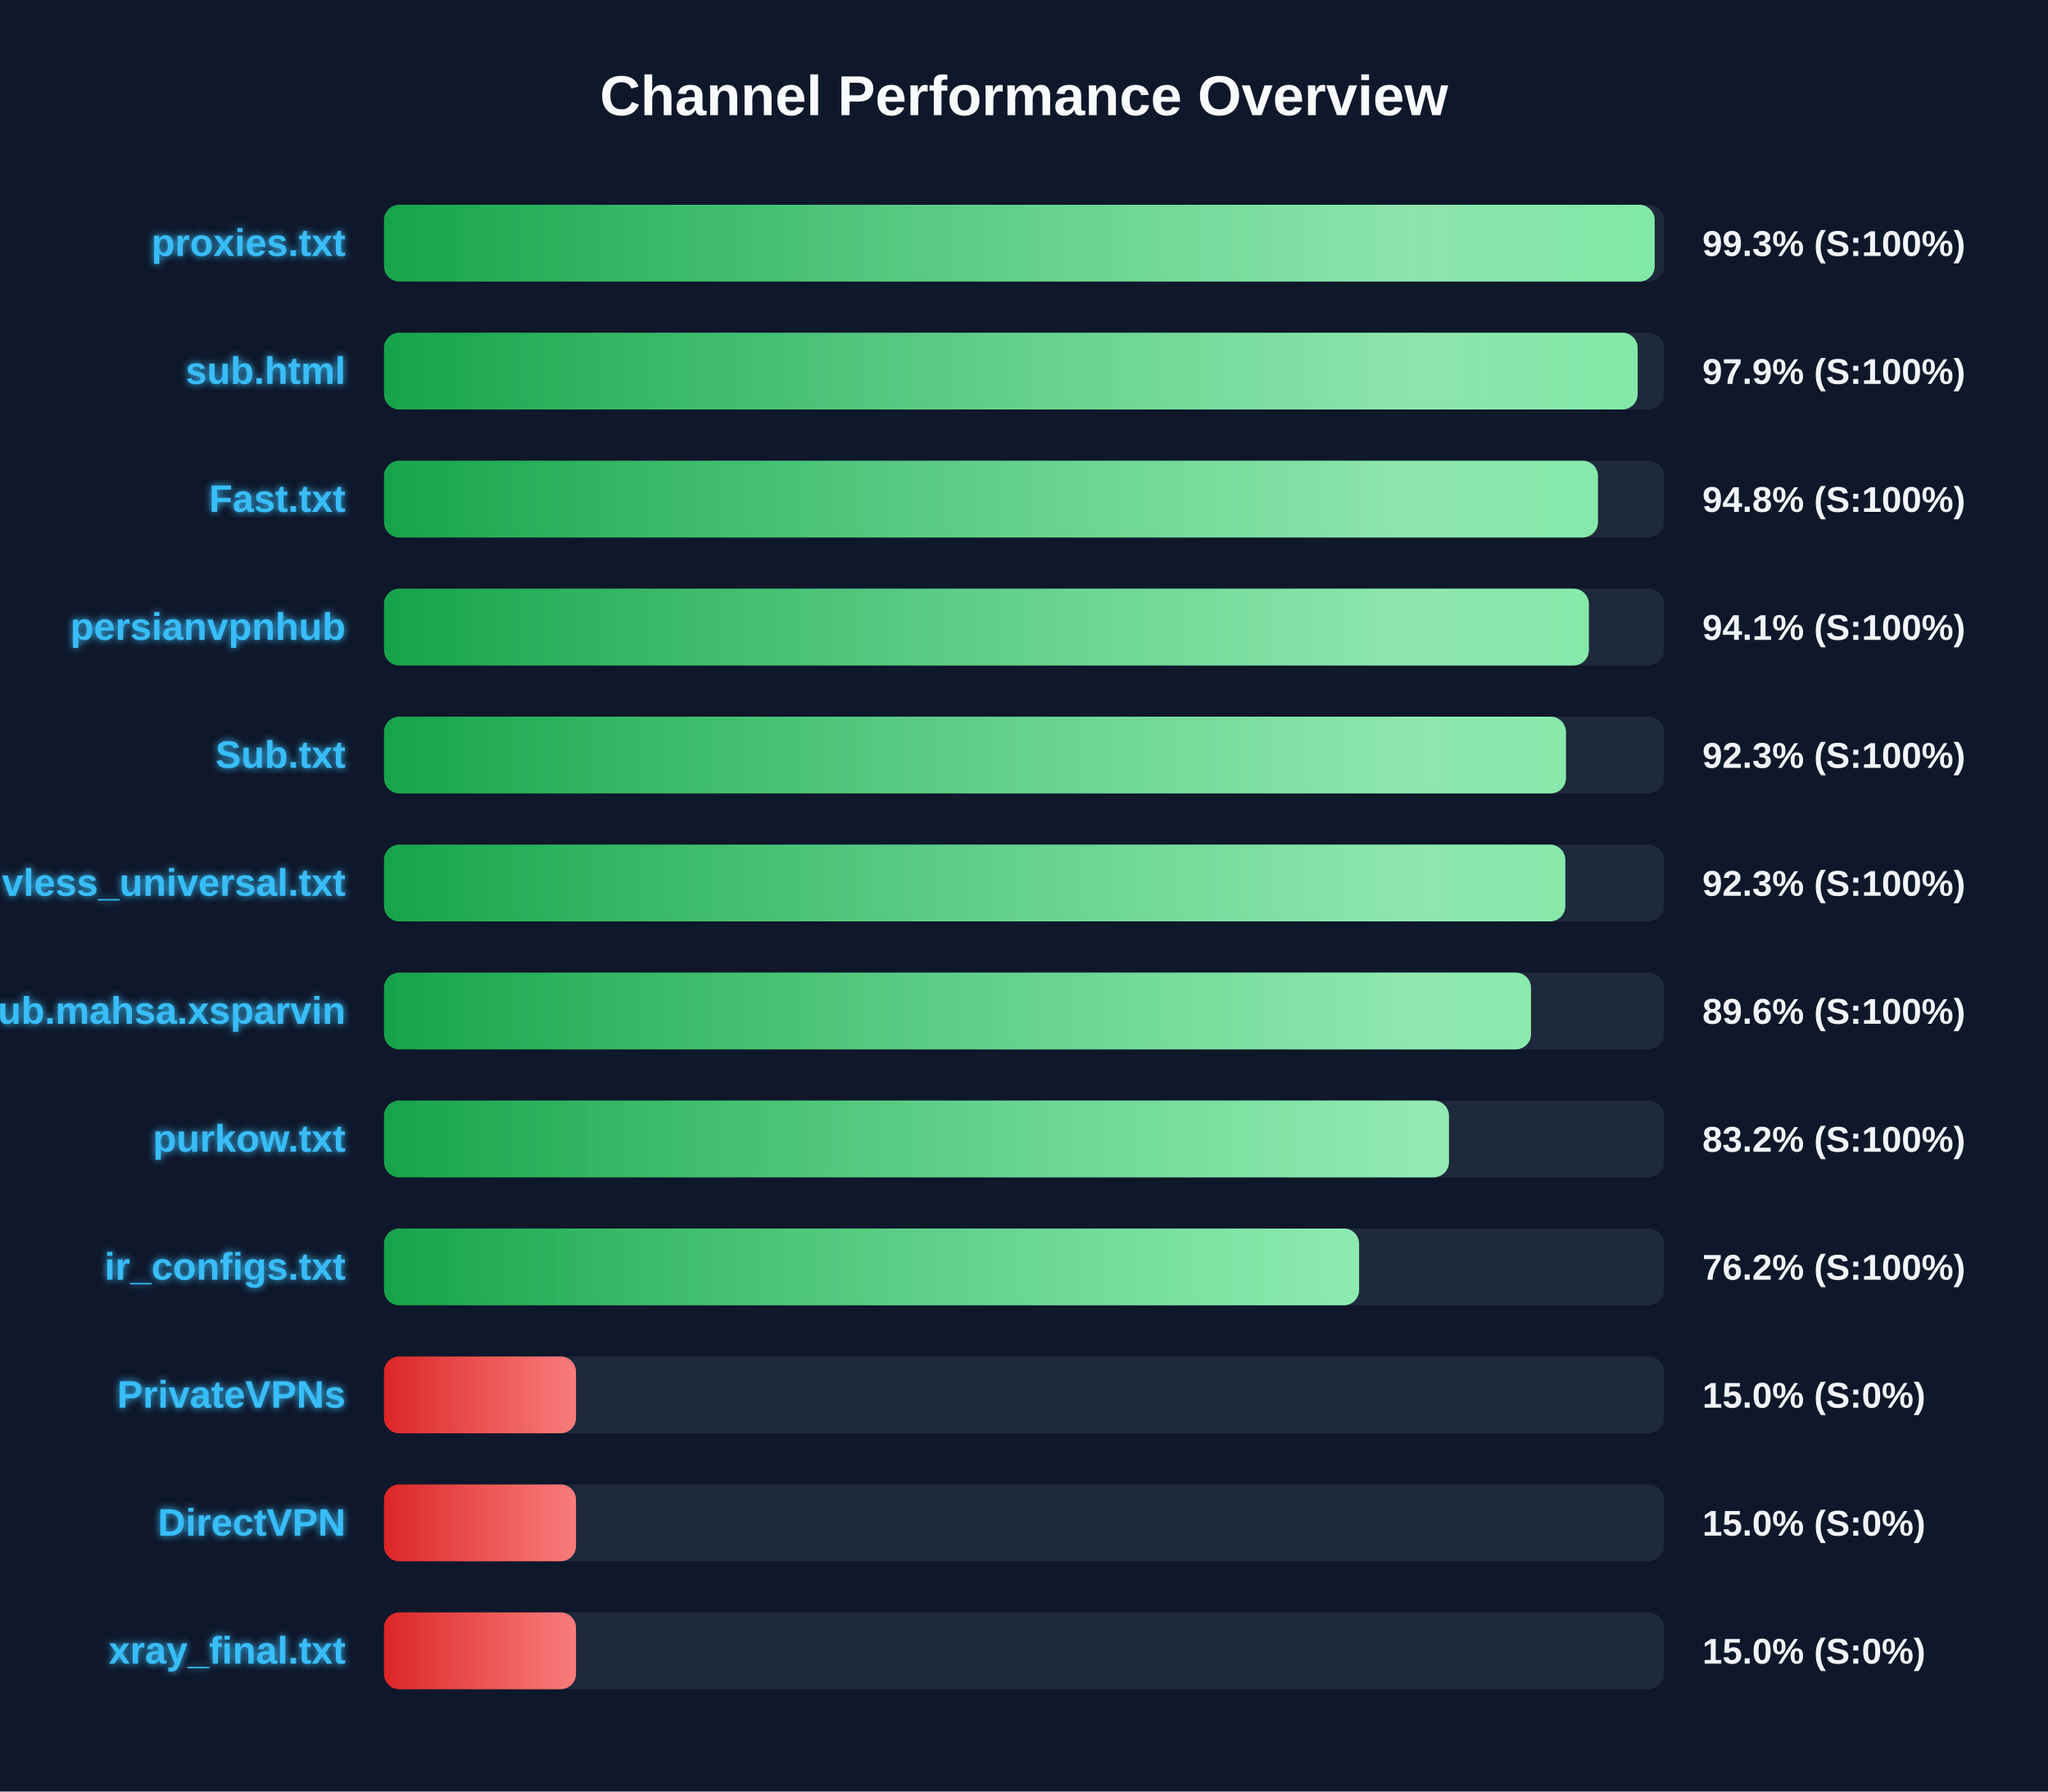
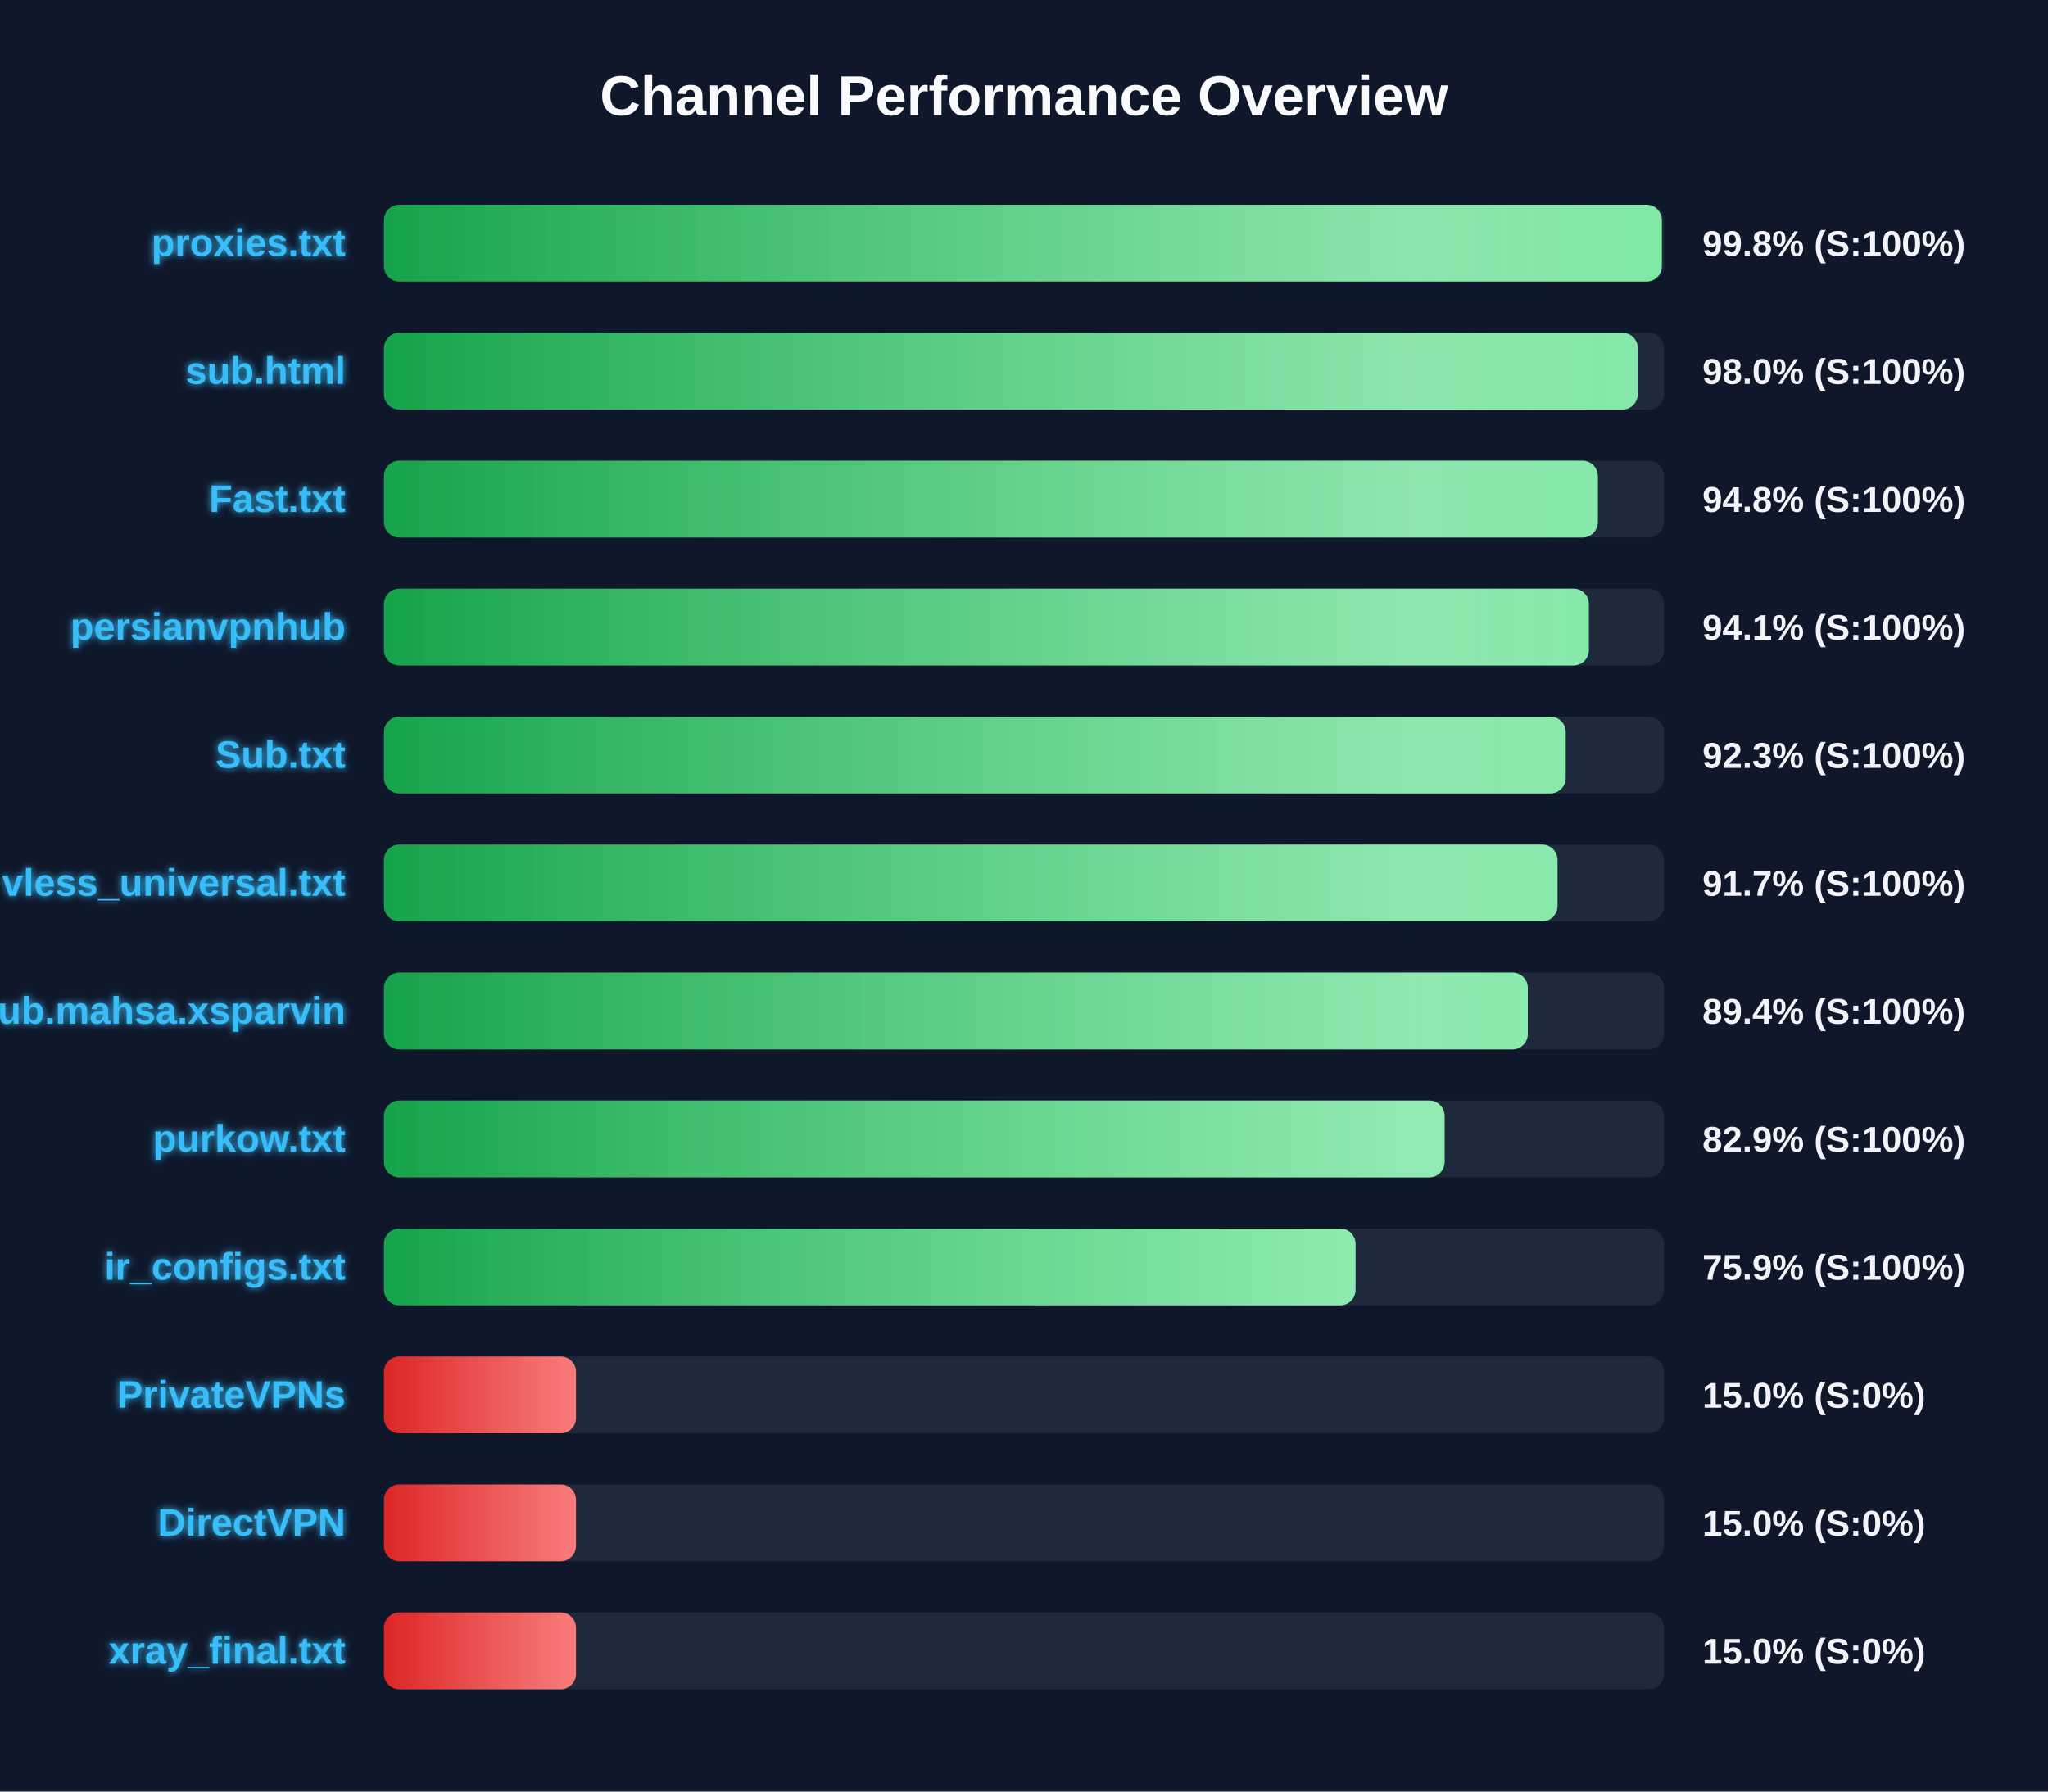
<svg xmlns="http://www.w3.org/2000/svg" width="800" height="700" version="1.1">
  <defs>
    <linearGradient id="grad-green" x1="0%" y1="0%" x2="100%" y2="0%">
      <stop offset="0%" stop-color="#16a34a" />
      <stop offset="100%" stop-color="#4ade80" />
    </linearGradient>
    <linearGradient id="grad-yellow" x1="0%" y1="0%" x2="100%" y2="0%">
      <stop offset="0%" stop-color="#ca8a04" />
      <stop offset="100%" stop-color="#fde047" />
    </linearGradient>
    <linearGradient id="grad-red" x1="0%" y1="0%" x2="100%" y2="0%">
      <stop offset="0%" stop-color="#dc2626" />
      <stop offset="100%" stop-color="#f87171" />
    </linearGradient>
    <linearGradient id="shimmer" x1="0%" y1="0%" x2="100%" y2="0%">
      <stop offset="0%" stop-color="rgba(255,255,255,0)" />
      <stop offset="50%" stop-color="rgba(255,255,255,0.4)" />
      <stop offset="100%" stop-color="rgba(255,255,255,0)" />
    </linearGradient>
    <filter id="glow" x="-20%" y="-20%" width="140%" height="140%">
      <feGaussianBlur stdDeviation="1.5" result="blur" />
      <feComposite in="SourceGraphic" in2="blur" operator="over" />
    </filter>
  </defs>
  <style>
        .bg-rect { fill: #0f172a; }
        .title { font: bold 22px 'Segoe UI', Arial, sans-serif; fill: #f8fafc; }
        .row { font: bold 15px 'Segoe UI', Arial, sans-serif; fill: #38bdf8; filter: url(#glow); }
        .score { font: bold 14px 'Segoe UI', Arial, sans-serif; fill: #f1f5f9; }
        @keyframes shimmer-anim {
            0% { transform: translateX(-100%); }
            100% { transform: translateX(200%); }
        }
        .shimmer-rect {
            animation: shimmer-anim 2.5s infinite linear;
        }
    </style>
  <rect width="100%" height="100%" class="bg-rect" />
  <text x="400" y="45" text-anchor="middle" class="title">Channel Performance Overview</text>
  <rect x="150" y="80" width="500" height="30" fill="#1e293b" rx="6" />
  <clipPath id="clip-0">
-     <rect x="150" y="80" width="496.35" height="30" rx="6" />
+     <rect x="150" y="80" width="499.15" height="30" rx="6" />
  </clipPath>
-   <rect x="150" y="80" width="496.35" height="30" fill="url(#grad-green)" rx="6" />
+   <rect x="150" y="80" width="499.15" height="30" fill="url(#grad-green)" rx="6" />
  <g clip-path="url(#clip-0)">
    <rect x="150" y="80" width="100%" height="30" fill="url(#shimmer)" class="shimmer-rect" />
  </g>
  <text x="135" y="100" text-anchor="end" class="row">proxies.txt</text>
-   <text x="665" y="100" text-anchor="start" class="score">99.3% (S:100%)</text>
+   <text x="665" y="100" text-anchor="start" class="score">99.8% (S:100%)</text>
  <rect x="150" y="130" width="500" height="30" fill="#1e293b" rx="6" />
  <clipPath id="clip-1">
-     <rect x="150" y="130" width="489.7" height="30" rx="6" />
+     <rect x="150" y="130" width="489.75" height="30" rx="6" />
  </clipPath>
-   <rect x="150" y="130" width="489.7" height="30" fill="url(#grad-green)" rx="6" />
+   <rect x="150" y="130" width="489.75" height="30" fill="url(#grad-green)" rx="6" />
  <g clip-path="url(#clip-1)">
    <rect x="150" y="130" width="100%" height="30" fill="url(#shimmer)" class="shimmer-rect" />
  </g>
  <text x="135" y="150" text-anchor="end" class="row">sub.html</text>
-   <text x="665" y="150" text-anchor="start" class="score">97.9% (S:100%)</text>
+   <text x="665" y="150" text-anchor="start" class="score">98.0% (S:100%)</text>
  <rect x="150" y="180" width="500" height="30" fill="#1e293b" rx="6" />
  <clipPath id="clip-2">
-     <rect x="150" y="180" width="474.2" height="30" rx="6" />
+     <rect x="150" y="180" width="474.15" height="30" rx="6" />
  </clipPath>
-   <rect x="150" y="180" width="474.2" height="30" fill="url(#grad-green)" rx="6" />
+   <rect x="150" y="180" width="474.15" height="30" fill="url(#grad-green)" rx="6" />
  <g clip-path="url(#clip-2)">
    <rect x="150" y="180" width="100%" height="30" fill="url(#shimmer)" class="shimmer-rect" />
  </g>
  <text x="135" y="200" text-anchor="end" class="row">Fast.txt</text>
  <text x="665" y="200" text-anchor="start" class="score">94.8% (S:100%)</text>
  <rect x="150" y="230" width="500" height="30" fill="#1e293b" rx="6" />
  <clipPath id="clip-3">
    <rect x="150" y="230" width="470.65" height="30" rx="6" />
  </clipPath>
  <rect x="150" y="230" width="470.65" height="30" fill="url(#grad-green)" rx="6" />
  <g clip-path="url(#clip-3)">
    <rect x="150" y="230" width="100%" height="30" fill="url(#shimmer)" class="shimmer-rect" />
  </g>
  <text x="135" y="250" text-anchor="end" class="row">persianvpnhub</text>
  <text x="665" y="250" text-anchor="start" class="score">94.1% (S:100%)</text>
  <rect x="150" y="280" width="500" height="30" fill="#1e293b" rx="6" />
  <clipPath id="clip-4">
-     <rect x="150" y="280" width="461.7" height="30" rx="6" />
+     <rect x="150" y="280" width="461.6" height="30" rx="6" />
  </clipPath>
-   <rect x="150" y="280" width="461.7" height="30" fill="url(#grad-green)" rx="6" />
+   <rect x="150" y="280" width="461.6" height="30" fill="url(#grad-green)" rx="6" />
  <g clip-path="url(#clip-4)">
    <rect x="150" y="280" width="100%" height="30" fill="url(#shimmer)" class="shimmer-rect" />
  </g>
  <text x="135" y="300" text-anchor="end" class="row">Sub.txt</text>
  <text x="665" y="300" text-anchor="start" class="score">92.3% (S:100%)</text>
  <rect x="150" y="330" width="500" height="30" fill="#1e293b" rx="6" />
  <clipPath id="clip-5">
-     <rect x="150" y="330" width="461.45" height="30" rx="6" />
+     <rect x="150" y="330" width="458.4" height="30" rx="6" />
  </clipPath>
-   <rect x="150" y="330" width="461.45" height="30" fill="url(#grad-green)" rx="6" />
+   <rect x="150" y="330" width="458.4" height="30" fill="url(#grad-green)" rx="6" />
  <g clip-path="url(#clip-5)">
    <rect x="150" y="330" width="100%" height="30" fill="url(#shimmer)" class="shimmer-rect" />
  </g>
  <text x="135" y="350" text-anchor="end" class="row">vless_universal.txt</text>
-   <text x="665" y="350" text-anchor="start" class="score">92.3% (S:100%)</text>
+   <text x="665" y="350" text-anchor="start" class="score">91.7% (S:100%)</text>
  <rect x="150" y="380" width="500" height="30" fill="#1e293b" rx="6" />
  <clipPath id="clip-6">
-     <rect x="150" y="380" width="448.05" height="30" rx="6" />
+     <rect x="150" y="380" width="446.8" height="30" rx="6" />
  </clipPath>
-   <rect x="150" y="380" width="448.05" height="30" fill="url(#grad-green)" rx="6" />
+   <rect x="150" y="380" width="446.8" height="30" fill="url(#grad-green)" rx="6" />
  <g clip-path="url(#clip-6)">
    <rect x="150" y="380" width="100%" height="30" fill="url(#shimmer)" class="shimmer-rect" />
  </g>
  <text x="135" y="400" text-anchor="end" class="row">Sub.mahsa.xsparvin</text>
-   <text x="665" y="400" text-anchor="start" class="score">89.6% (S:100%)</text>
+   <text x="665" y="400" text-anchor="start" class="score">89.4% (S:100%)</text>
  <rect x="150" y="430" width="500" height="30" fill="#1e293b" rx="6" />
  <clipPath id="clip-7">
-     <rect x="150" y="430" width="416.0" height="30" rx="6" />
+     <rect x="150" y="430" width="414.3" height="30" rx="6" />
  </clipPath>
-   <rect x="150" y="430" width="416.0" height="30" fill="url(#grad-green)" rx="6" />
+   <rect x="150" y="430" width="414.3" height="30" fill="url(#grad-green)" rx="6" />
  <g clip-path="url(#clip-7)">
    <rect x="150" y="430" width="100%" height="30" fill="url(#shimmer)" class="shimmer-rect" />
  </g>
  <text x="135" y="450" text-anchor="end" class="row">purkow.txt</text>
-   <text x="665" y="450" text-anchor="start" class="score">83.2% (S:100%)</text>
+   <text x="665" y="450" text-anchor="start" class="score">82.9% (S:100%)</text>
  <rect x="150" y="480" width="500" height="30" fill="#1e293b" rx="6" />
  <clipPath id="clip-8">
-     <rect x="150" y="480" width="380.9" height="30" rx="6" />
+     <rect x="150" y="480" width="379.5" height="30" rx="6" />
  </clipPath>
-   <rect x="150" y="480" width="380.9" height="30" fill="url(#grad-green)" rx="6" />
+   <rect x="150" y="480" width="379.5" height="30" fill="url(#grad-green)" rx="6" />
  <g clip-path="url(#clip-8)">
    <rect x="150" y="480" width="100%" height="30" fill="url(#shimmer)" class="shimmer-rect" />
  </g>
  <text x="135" y="500" text-anchor="end" class="row">ir_configs.txt</text>
-   <text x="665" y="500" text-anchor="start" class="score">76.2% (S:100%)</text>
+   <text x="665" y="500" text-anchor="start" class="score">75.9% (S:100%)</text>
  <rect x="150" y="530" width="500" height="30" fill="#1e293b" rx="6" />
  <clipPath id="clip-9">
    <rect x="150" y="530" width="75.0" height="30" rx="6" />
  </clipPath>
  <rect x="150" y="530" width="75.0" height="30" fill="url(#grad-red)" rx="6" />
  <g clip-path="url(#clip-9)">
    <rect x="150" y="530" width="100%" height="30" fill="url(#shimmer)" class="shimmer-rect" />
  </g>
  <text x="135" y="550" text-anchor="end" class="row">PrivateVPNs</text>
  <text x="665" y="550" text-anchor="start" class="score">15.0% (S:0%)</text>
  <rect x="150" y="580" width="500" height="30" fill="#1e293b" rx="6" />
  <clipPath id="clip-10">
    <rect x="150" y="580" width="75.0" height="30" rx="6" />
  </clipPath>
  <rect x="150" y="580" width="75.0" height="30" fill="url(#grad-red)" rx="6" />
  <g clip-path="url(#clip-10)">
    <rect x="150" y="580" width="100%" height="30" fill="url(#shimmer)" class="shimmer-rect" />
  </g>
  <text x="135" y="600" text-anchor="end" class="row">DirectVPN</text>
  <text x="665" y="600" text-anchor="start" class="score">15.0% (S:0%)</text>
  <rect x="150" y="630" width="500" height="30" fill="#1e293b" rx="6" />
  <clipPath id="clip-11">
    <rect x="150" y="630" width="75.0" height="30" rx="6" />
  </clipPath>
  <rect x="150" y="630" width="75.0" height="30" fill="url(#grad-red)" rx="6" />
  <g clip-path="url(#clip-11)">
    <rect x="150" y="630" width="100%" height="30" fill="url(#shimmer)" class="shimmer-rect" />
  </g>
  <text x="135" y="650" text-anchor="end" class="row">xray_final.txt</text>
  <text x="665" y="650" text-anchor="start" class="score">15.0% (S:0%)</text>
</svg>
